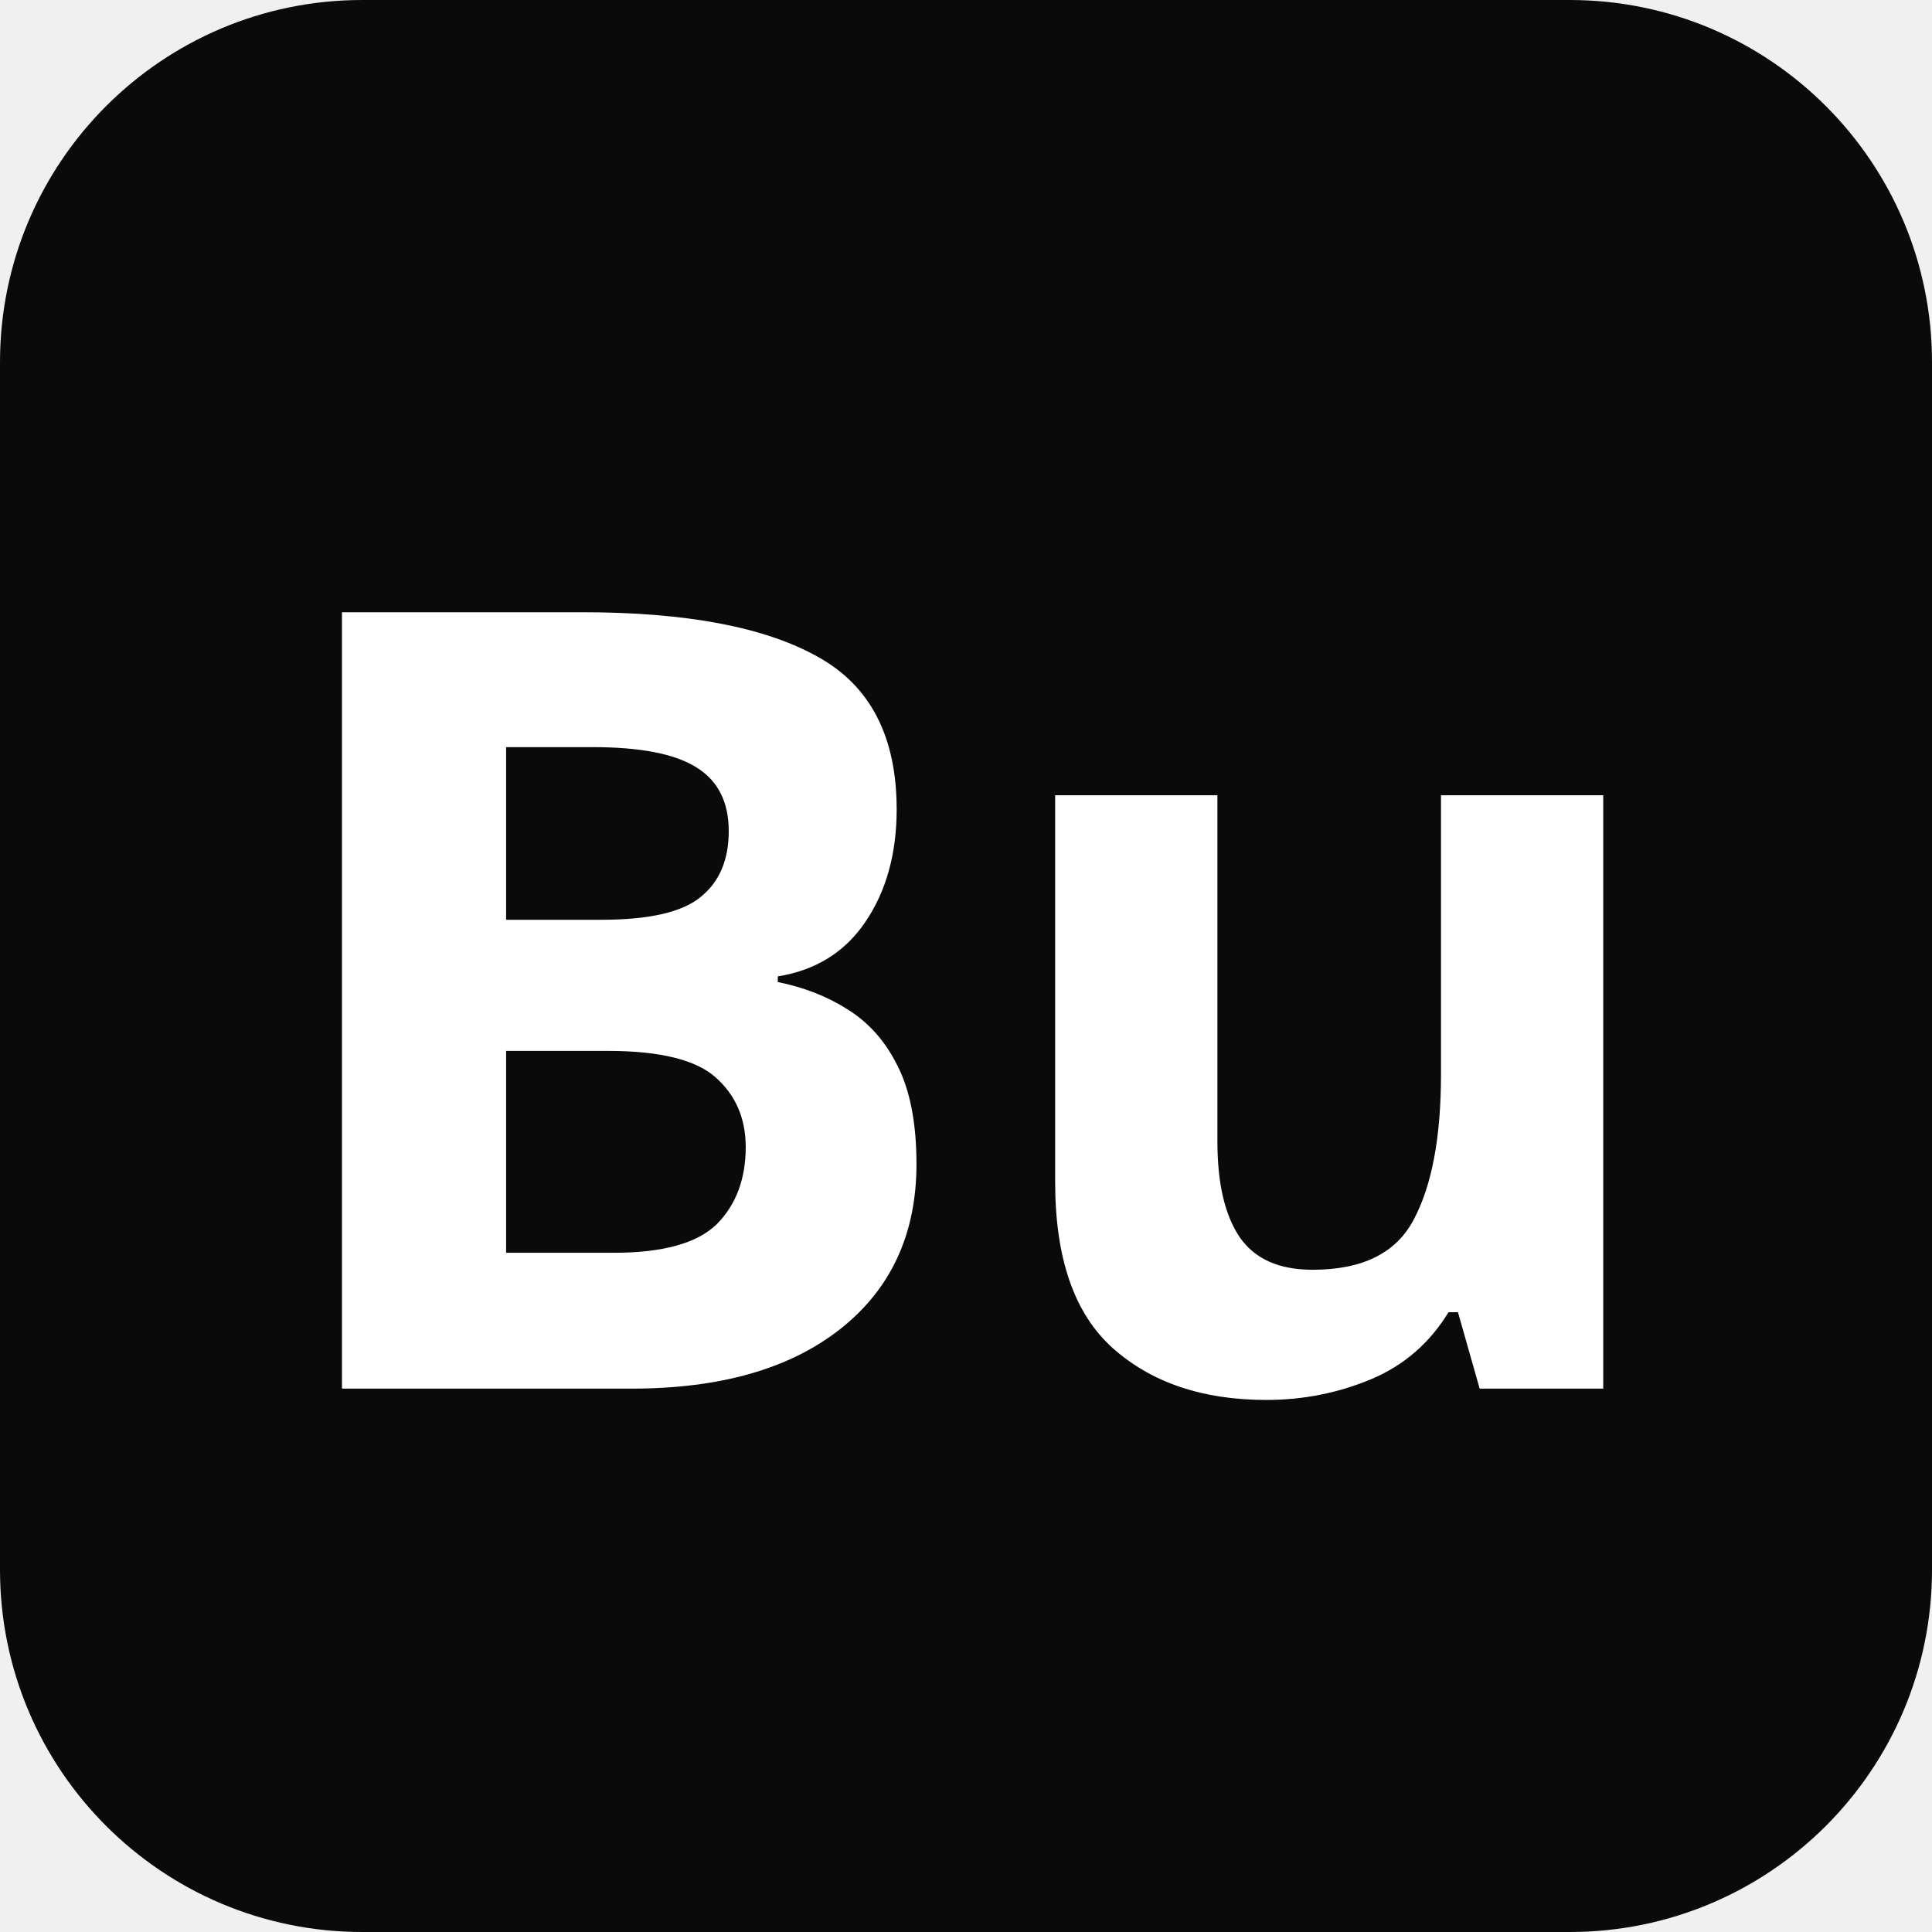
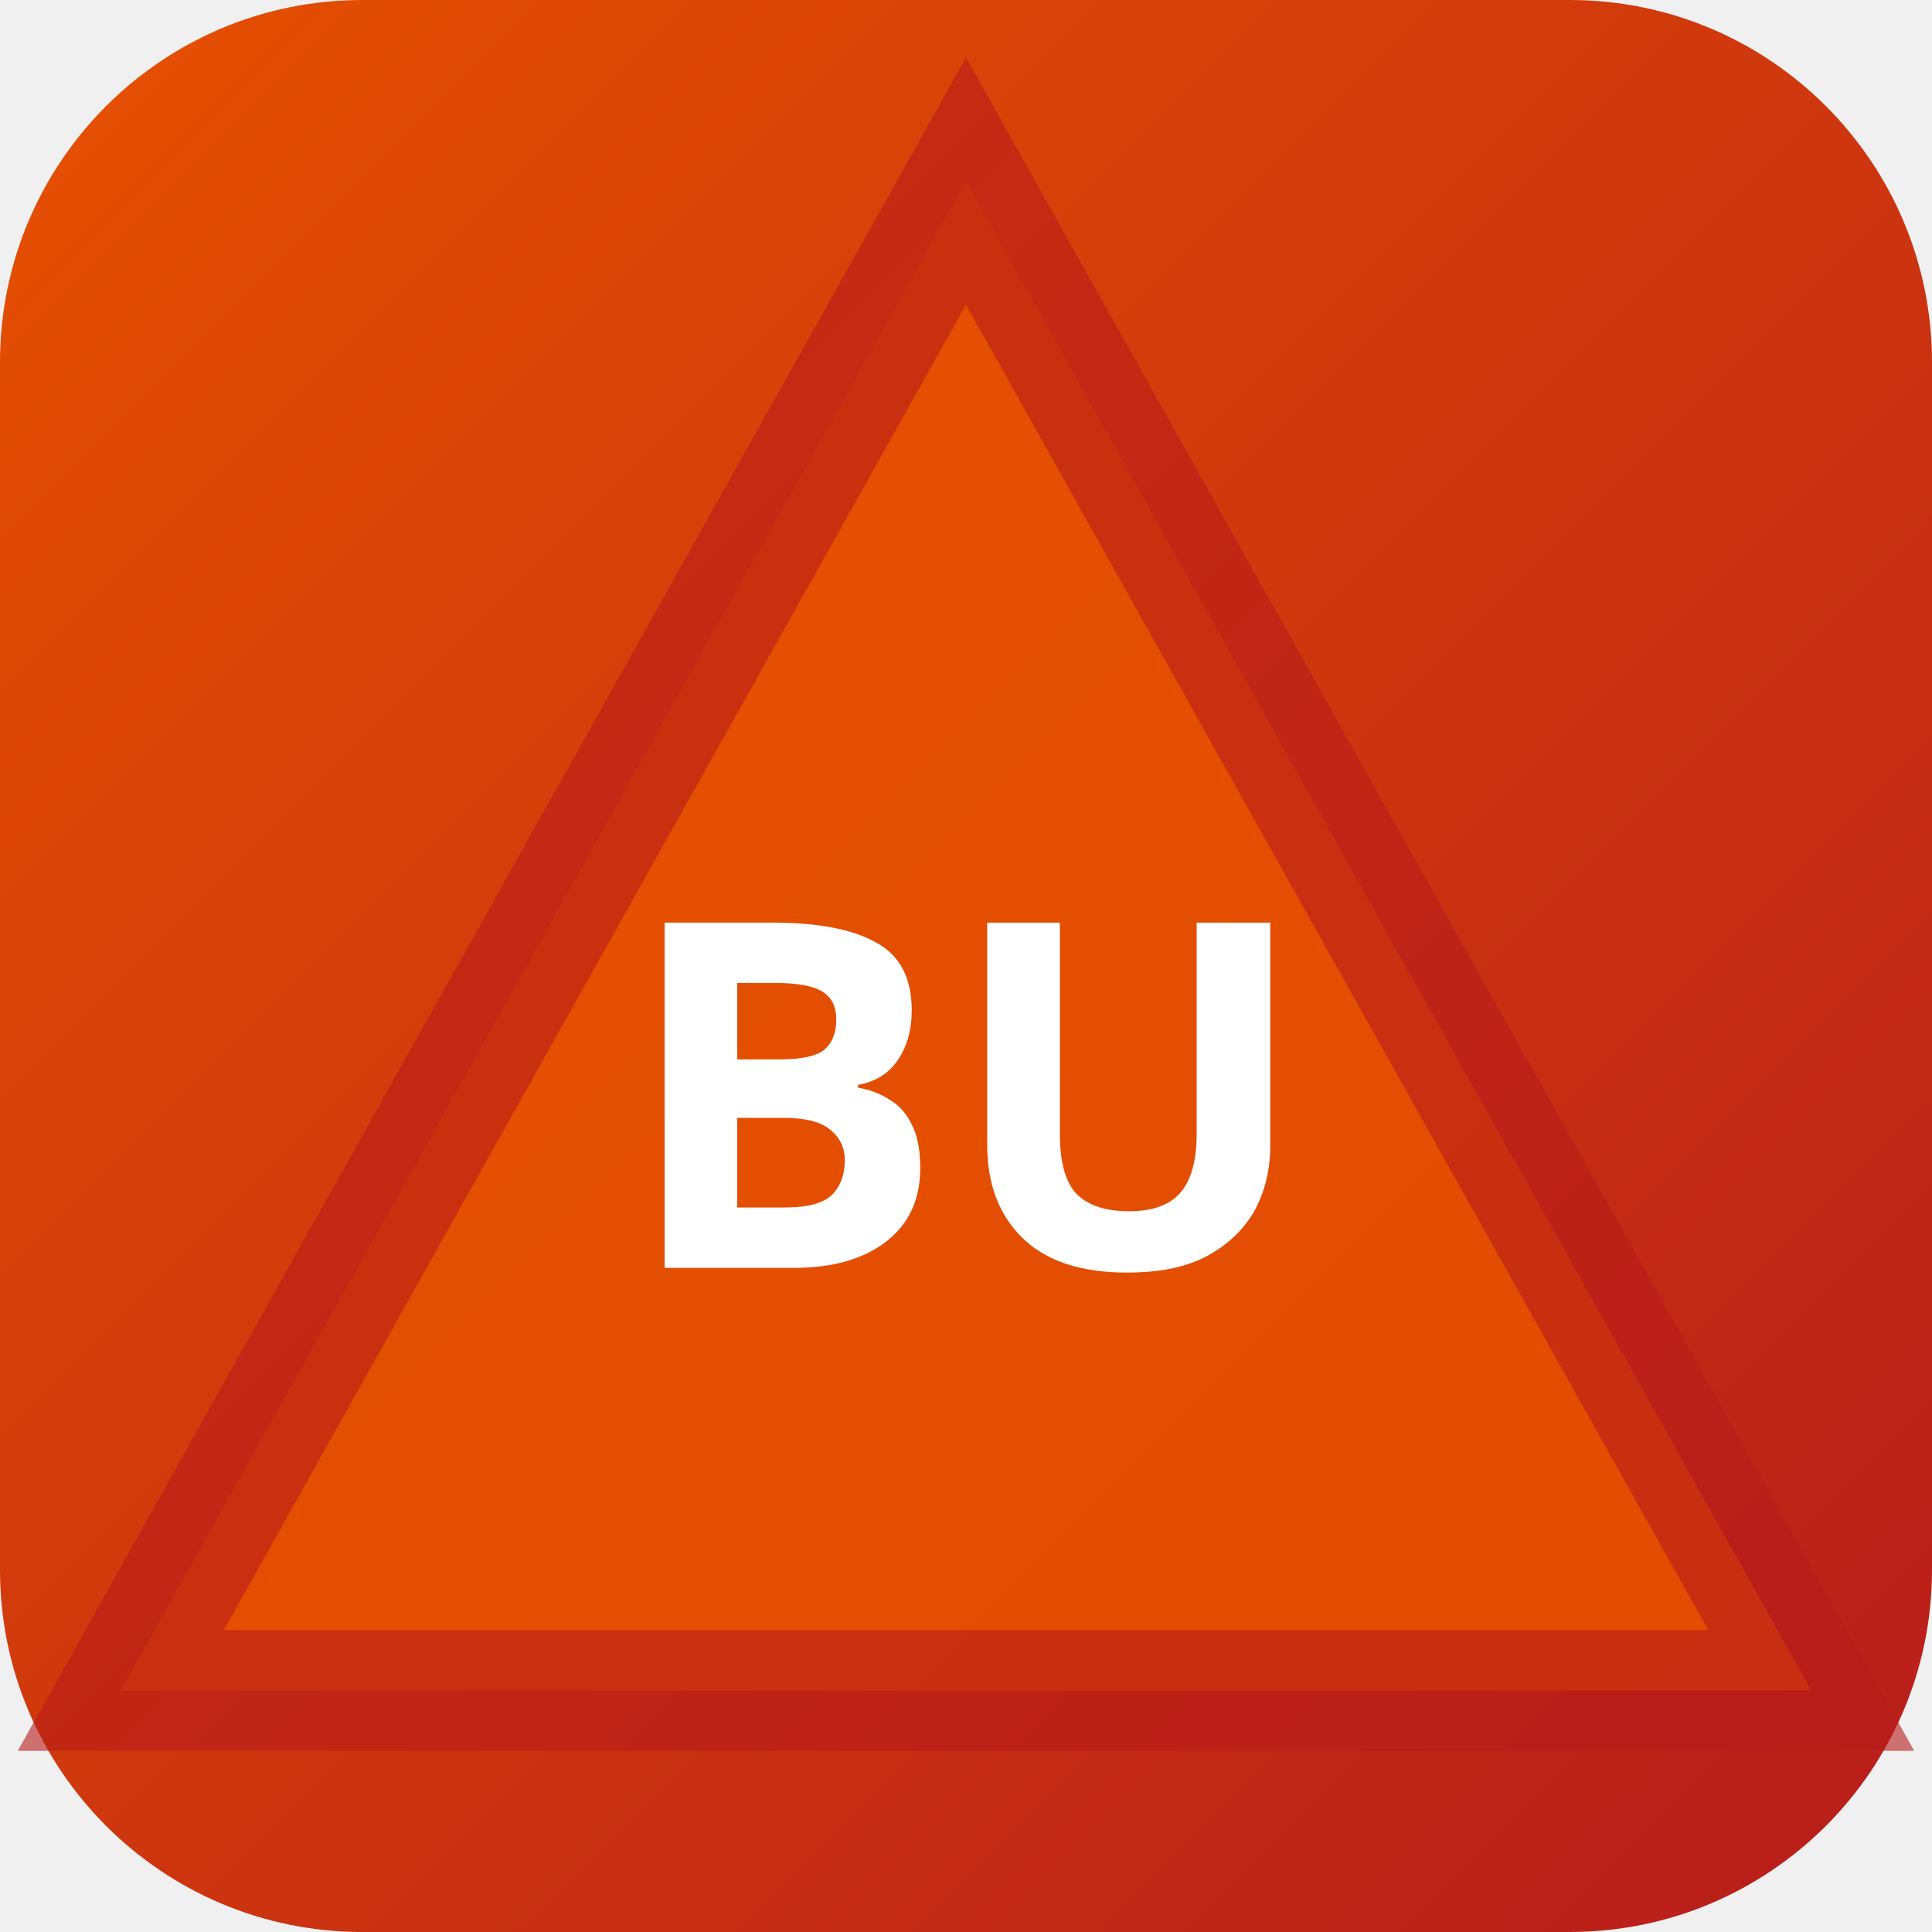
<svg xmlns="http://www.w3.org/2000/svg" width="32" height="32" viewBox="0 0 32 32">
-   <rect width="32" height="32" rx="6" fill="#0a0a0a" />
-   <text x="16" y="23" text-anchor="middle" font-family="sans-serif" font-size="18" font-weight="700" fill="#ffffff">Bu</text>
+   <defs>
+     <linearGradient id="bgbusa" x1="0" y1="0" x2="1" y2="1">
+       <stop offset="0%" stop-color="#e65100" />
+       <stop offset="100%" stop-color="#b71c1c" />
+     </linearGradient>
+   </defs>
+   <rect width="32" height="32" rx="6" fill="url(#bgbusa)" />
+   <polygon points="16,3 30,28 2,28" fill="rgba(230,81,0,0.9)" stroke="rgba(183,28,28,0.6)" stroke-width="2" />
+   <text x="16" y="21" text-anchor="middle" fill="#fff" font-size="8" font-weight="700" font-family="system-ui">BU</text>
</svg>
